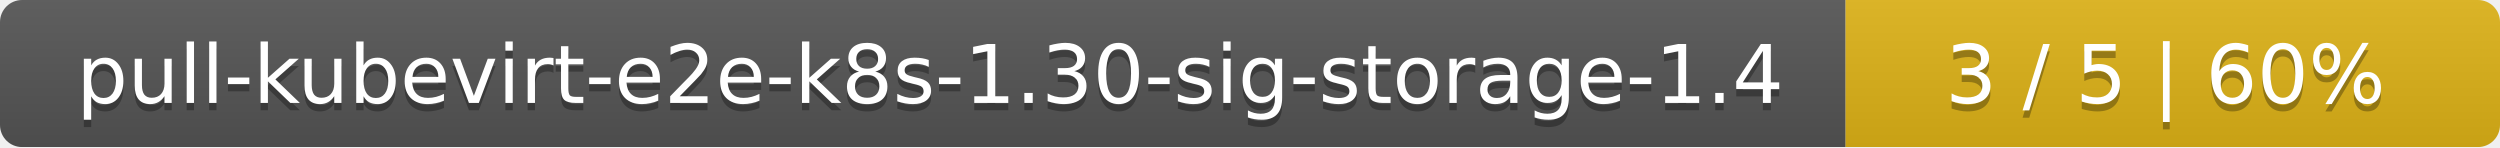
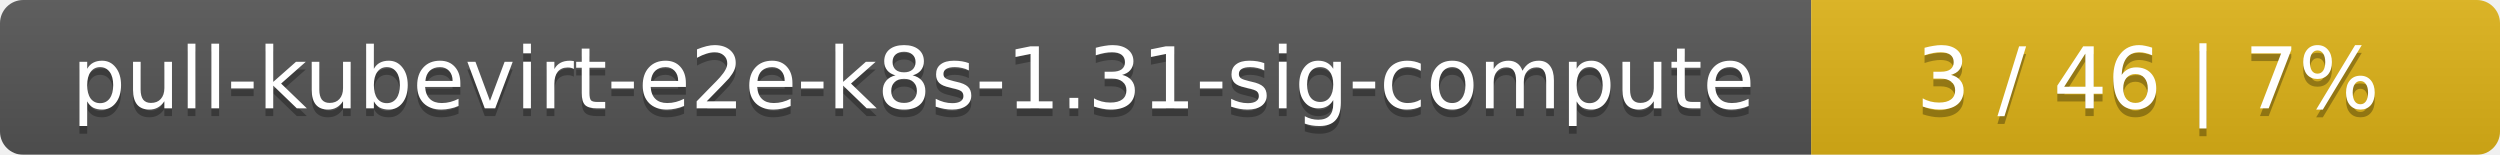
- <svg xmlns="http://www.w3.org/2000/svg" width="340" height="20">
+ <svg xmlns="http://www.w3.org/2000/svg" width="323" height="20">
  <linearGradient id="smooth" x2="0" y2="100%">
    <stop offset="0" stop-color="#bbb" stop-opacity=".1" />
    <stop offset="1" stop-opacity=".1" />
  </linearGradient>
  <mask id="round">
-     <rect width="340" height="20" rx="3" fill="#fff" />
+     <rect width="323" height="20" rx="3" fill="#fff" />
  </mask>
  <g mask="url(#round)">
-     <rect width="251" height="20" fill="#555" />
-     <rect x="251" width="89" height="20" fill="#dfb317" />
-     <rect width="340" height="20" fill="url(#smooth)" />
+     <rect width="234" height="20" fill="#555" />
+     <rect x="234" width="89" height="20" fill="#dfb317" />
+     <rect width="323" height="20" fill="url(#smooth)" />
  </g>
  <g fill="#fff" text-anchor="middle" font-family="DejaVu Sans,Verdana,Geneva,sans-serif" font-size="11">
-     <text x="126.5" y="15" fill="#010101" fill-opacity=".3">pull-kubevirt-e2e-k8s-1.30-sig-storage-1.4</text>
-     <text x="126.5" y="14">pull-kubevirt-e2e-k8s-1.30-sig-storage-1.4</text>
-     <text x="294.5" y="15" fill="#010101" fill-opacity=".3">3 / 5    |    60%</text>
-     <text x="294.5" y="14">3 / 5    |    60%</text>
+     <text x="118" y="15" fill="#010101" fill-opacity=".3">pull-kubevirt-e2e-k8s-1.31-sig-compute</text>
+     <text x="118" y="14">pull-kubevirt-e2e-k8s-1.31-sig-compute</text>
+     <text x="277.5" y="15" fill="#010101" fill-opacity=".3">3 / 46    |    7%</text>
+     <text x="277.5" y="14">3 / 46    |    7%</text>
  </g>
</svg>
